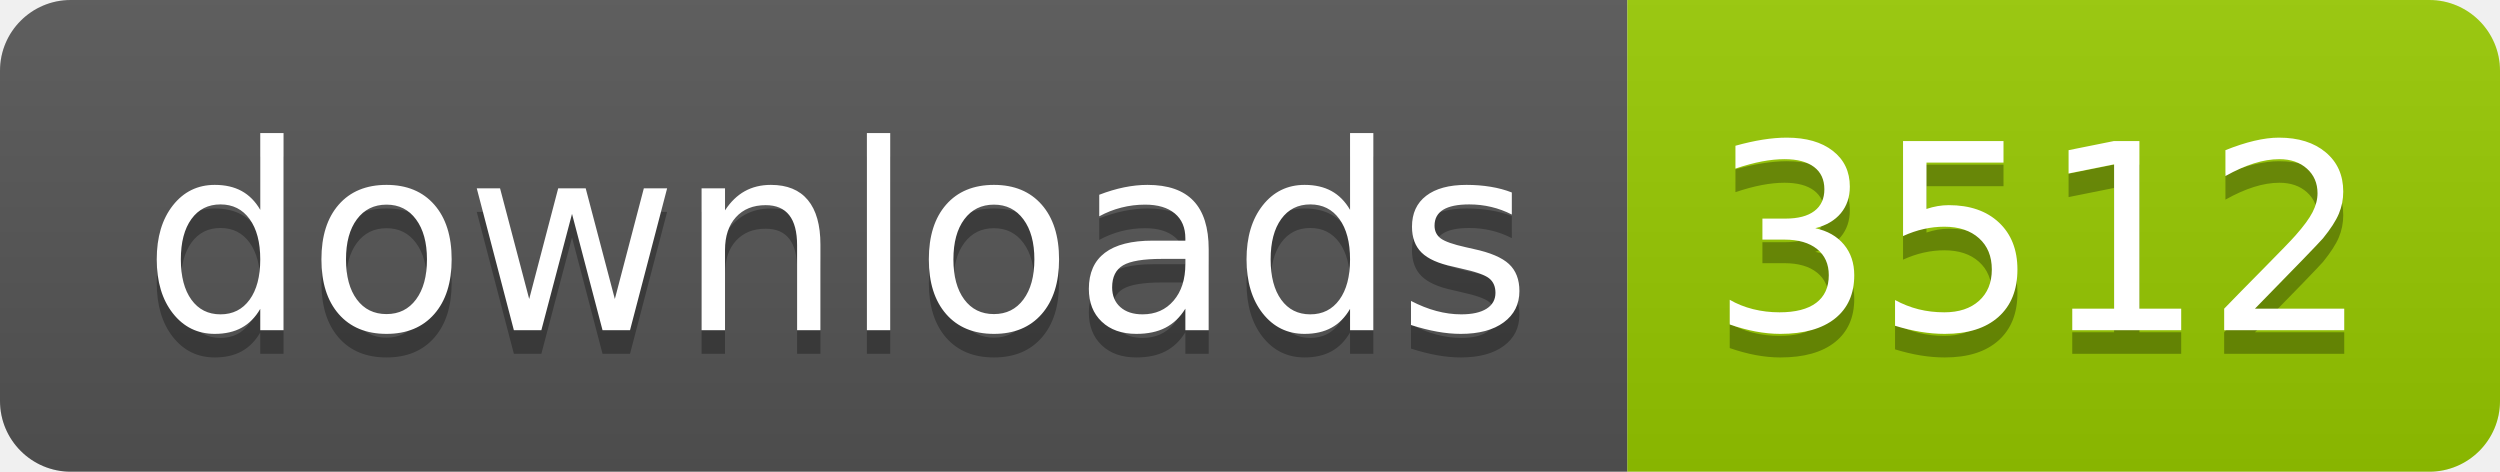
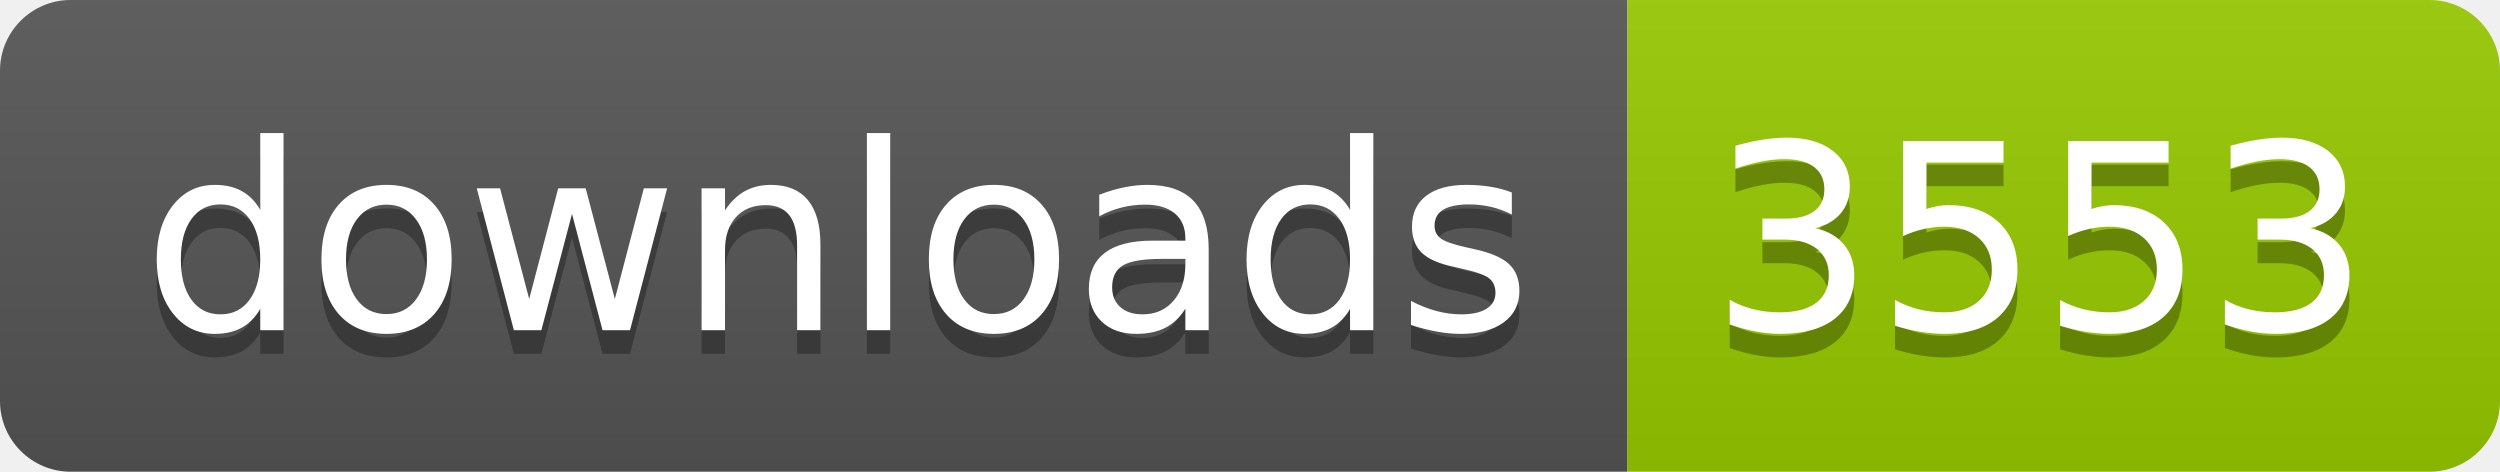
- <svg xmlns="http://www.w3.org/2000/svg" width="106" height="20" role="img" aria-label="downloads: 3512">
+ <svg xmlns="http://www.w3.org/2000/svg" width="106" height="20" role="img" aria-label="downloads: 3553">
  <linearGradient id="s" x2="0" y2="100%">
    <stop offset="0" stop-color="#bbb" stop-opacity=".1" />
    <stop offset="1" stop-opacity=".1" />
  </linearGradient>
  <clipPath id="r">
    <rect width="106" height="20" rx="3" fill="#fff" />
  </clipPath>
  <g clip-path="url(#r)">
    <rect width="69" height="20" fill="#555" />
    <rect x="69" width="37" height="20" fill="#97ca00" />
    <rect width="106" height="20" fill="url(#s)" />
  </g>
  <g fill="#fff" text-anchor="middle" font-family="Verdana,Geneva,DejaVu Sans,sans-serif" text-rendering="geometricPrecision" font-size="110">
    <text aria-hidden="true" x="355" y="150" fill="#010101" fill-opacity=".3" transform="scale(.1)" textLength="590">downloads</text>
    <text x="355" y="140" transform="scale(.1)" fill="#fff" textLength="590">downloads</text>
-     <text aria-hidden="true" x="865" y="150" fill="#010101" fill-opacity=".3" transform="scale(.1)" textLength="270">3512</text>
-     <text x="865" y="140" transform="scale(.1)" fill="#fff" textLength="270">3512</text>
+     <text aria-hidden="true" x="865" y="150" fill="#010101" fill-opacity=".3" transform="scale(.1)" textLength="270">3553</text>
+     <text x="865" y="140" transform="scale(.1)" fill="#fff" textLength="270">3553</text>
  </g>
</svg>
